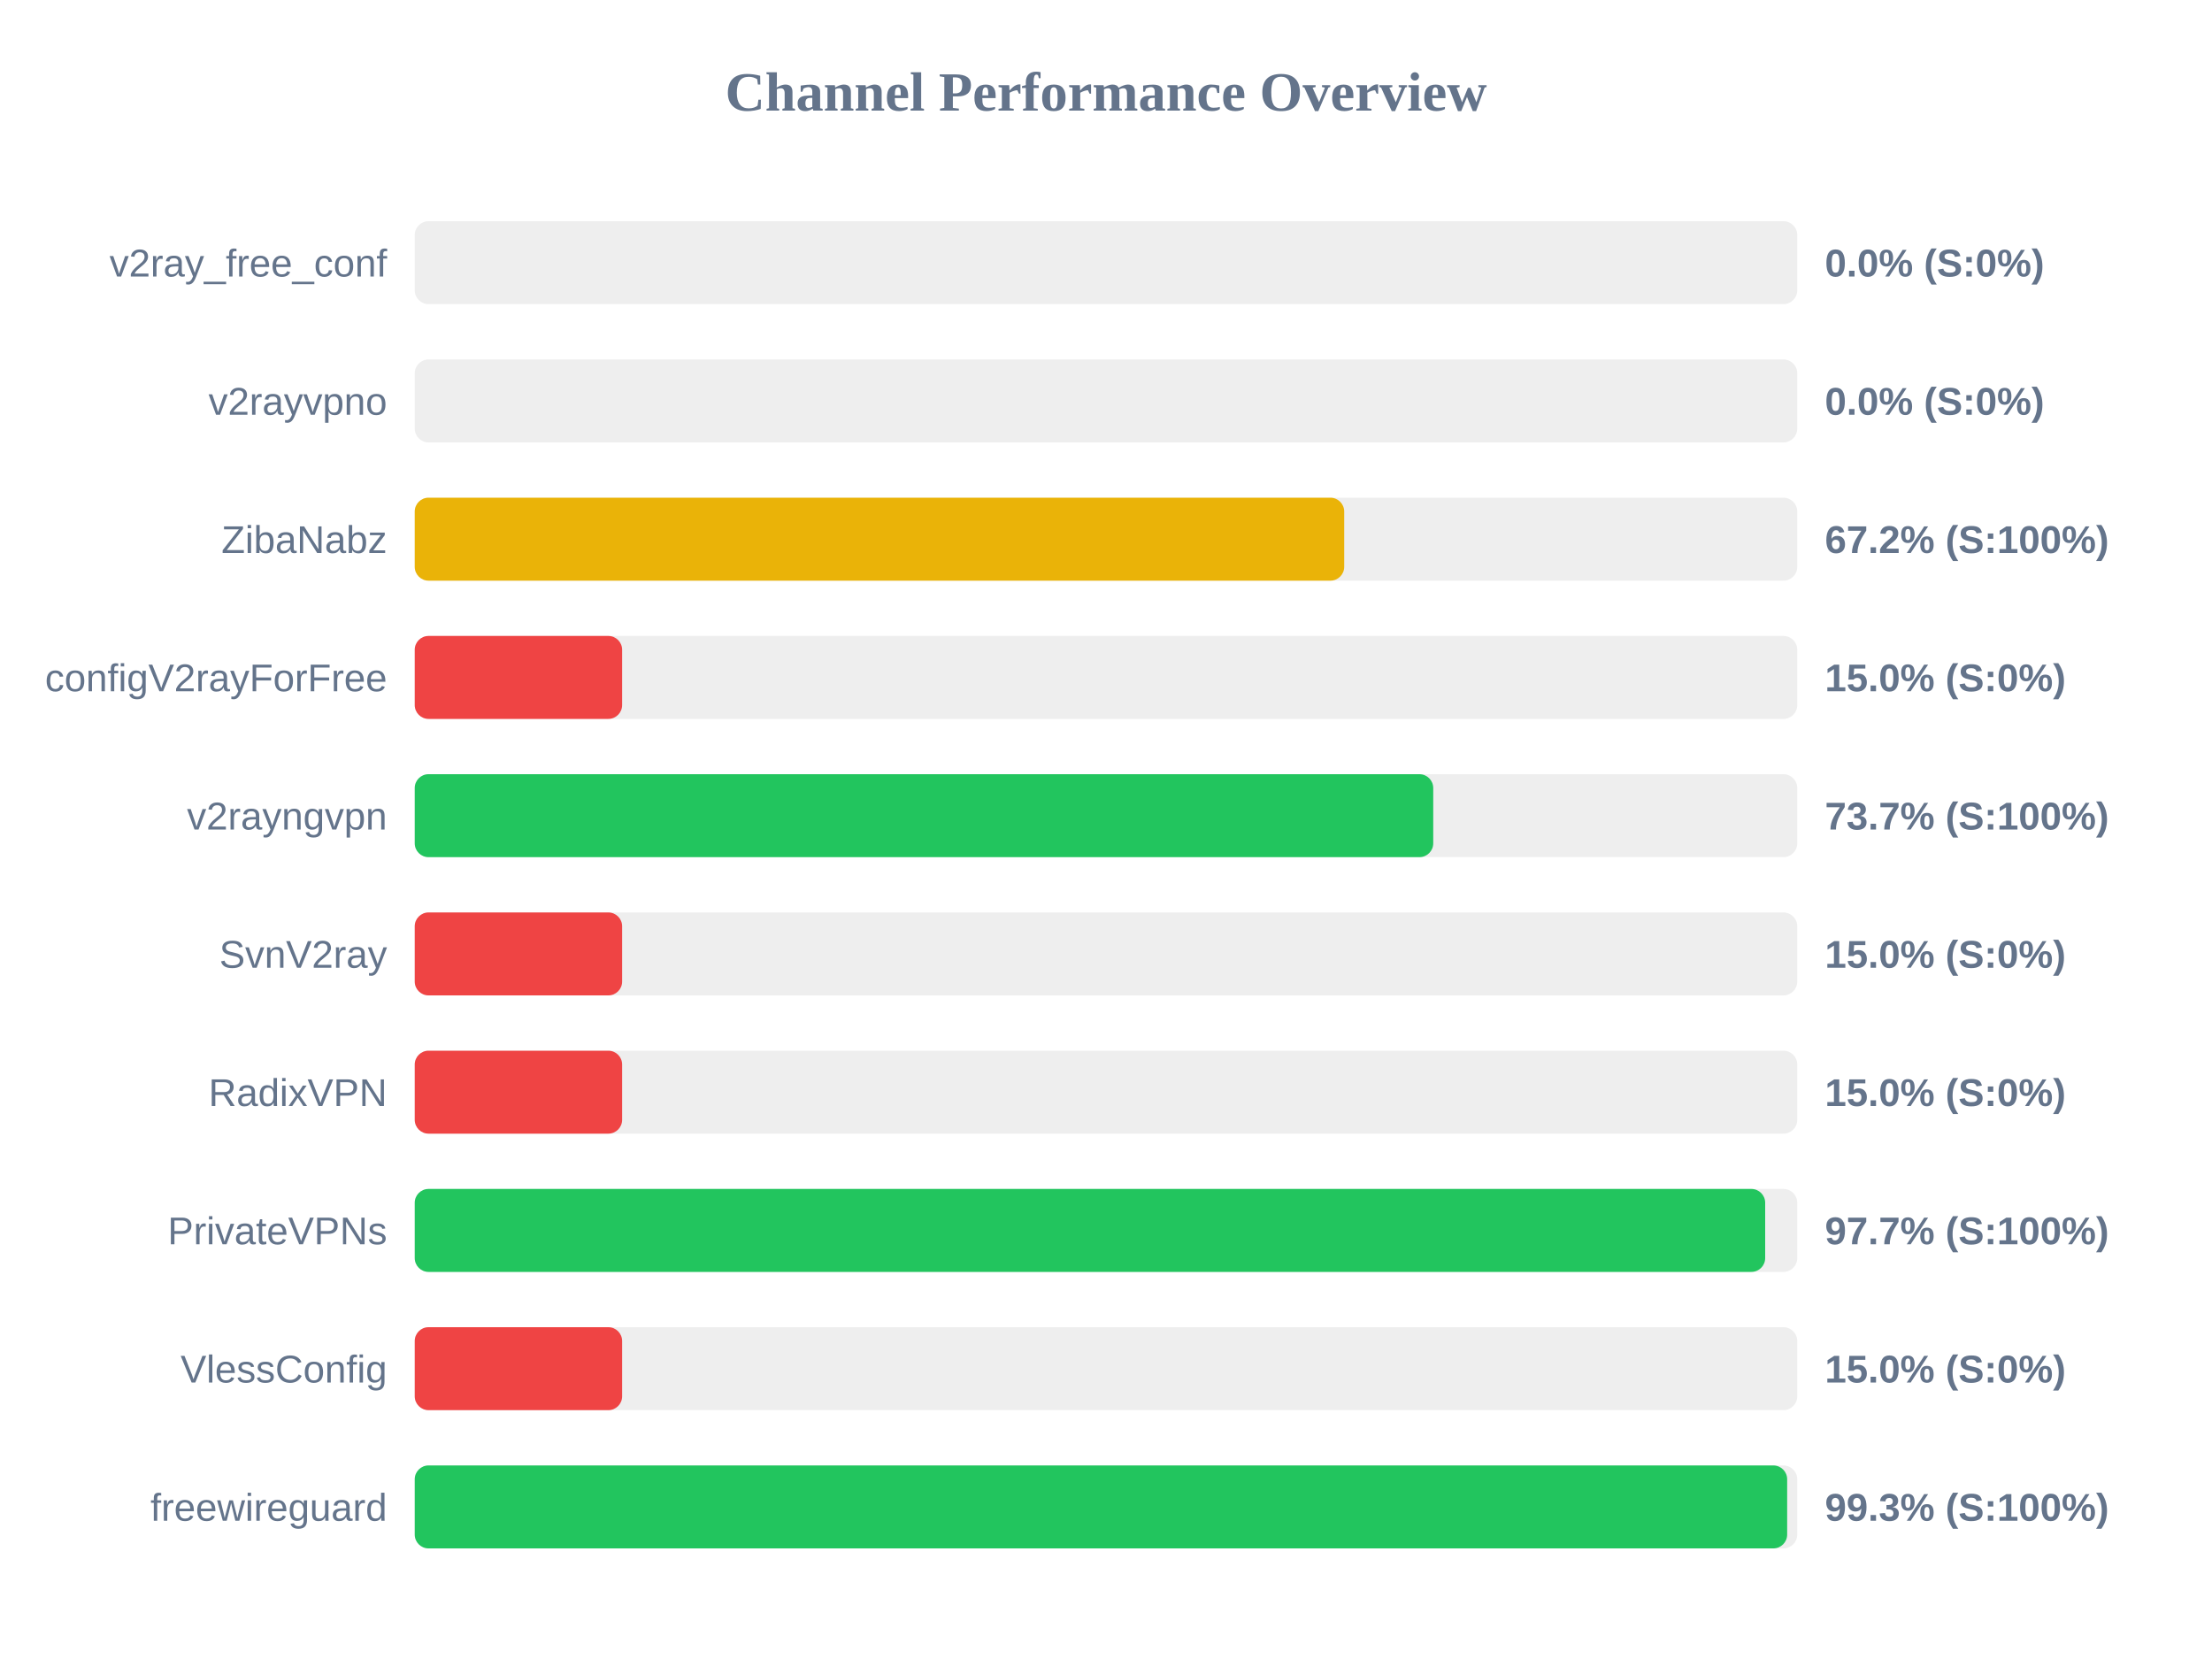
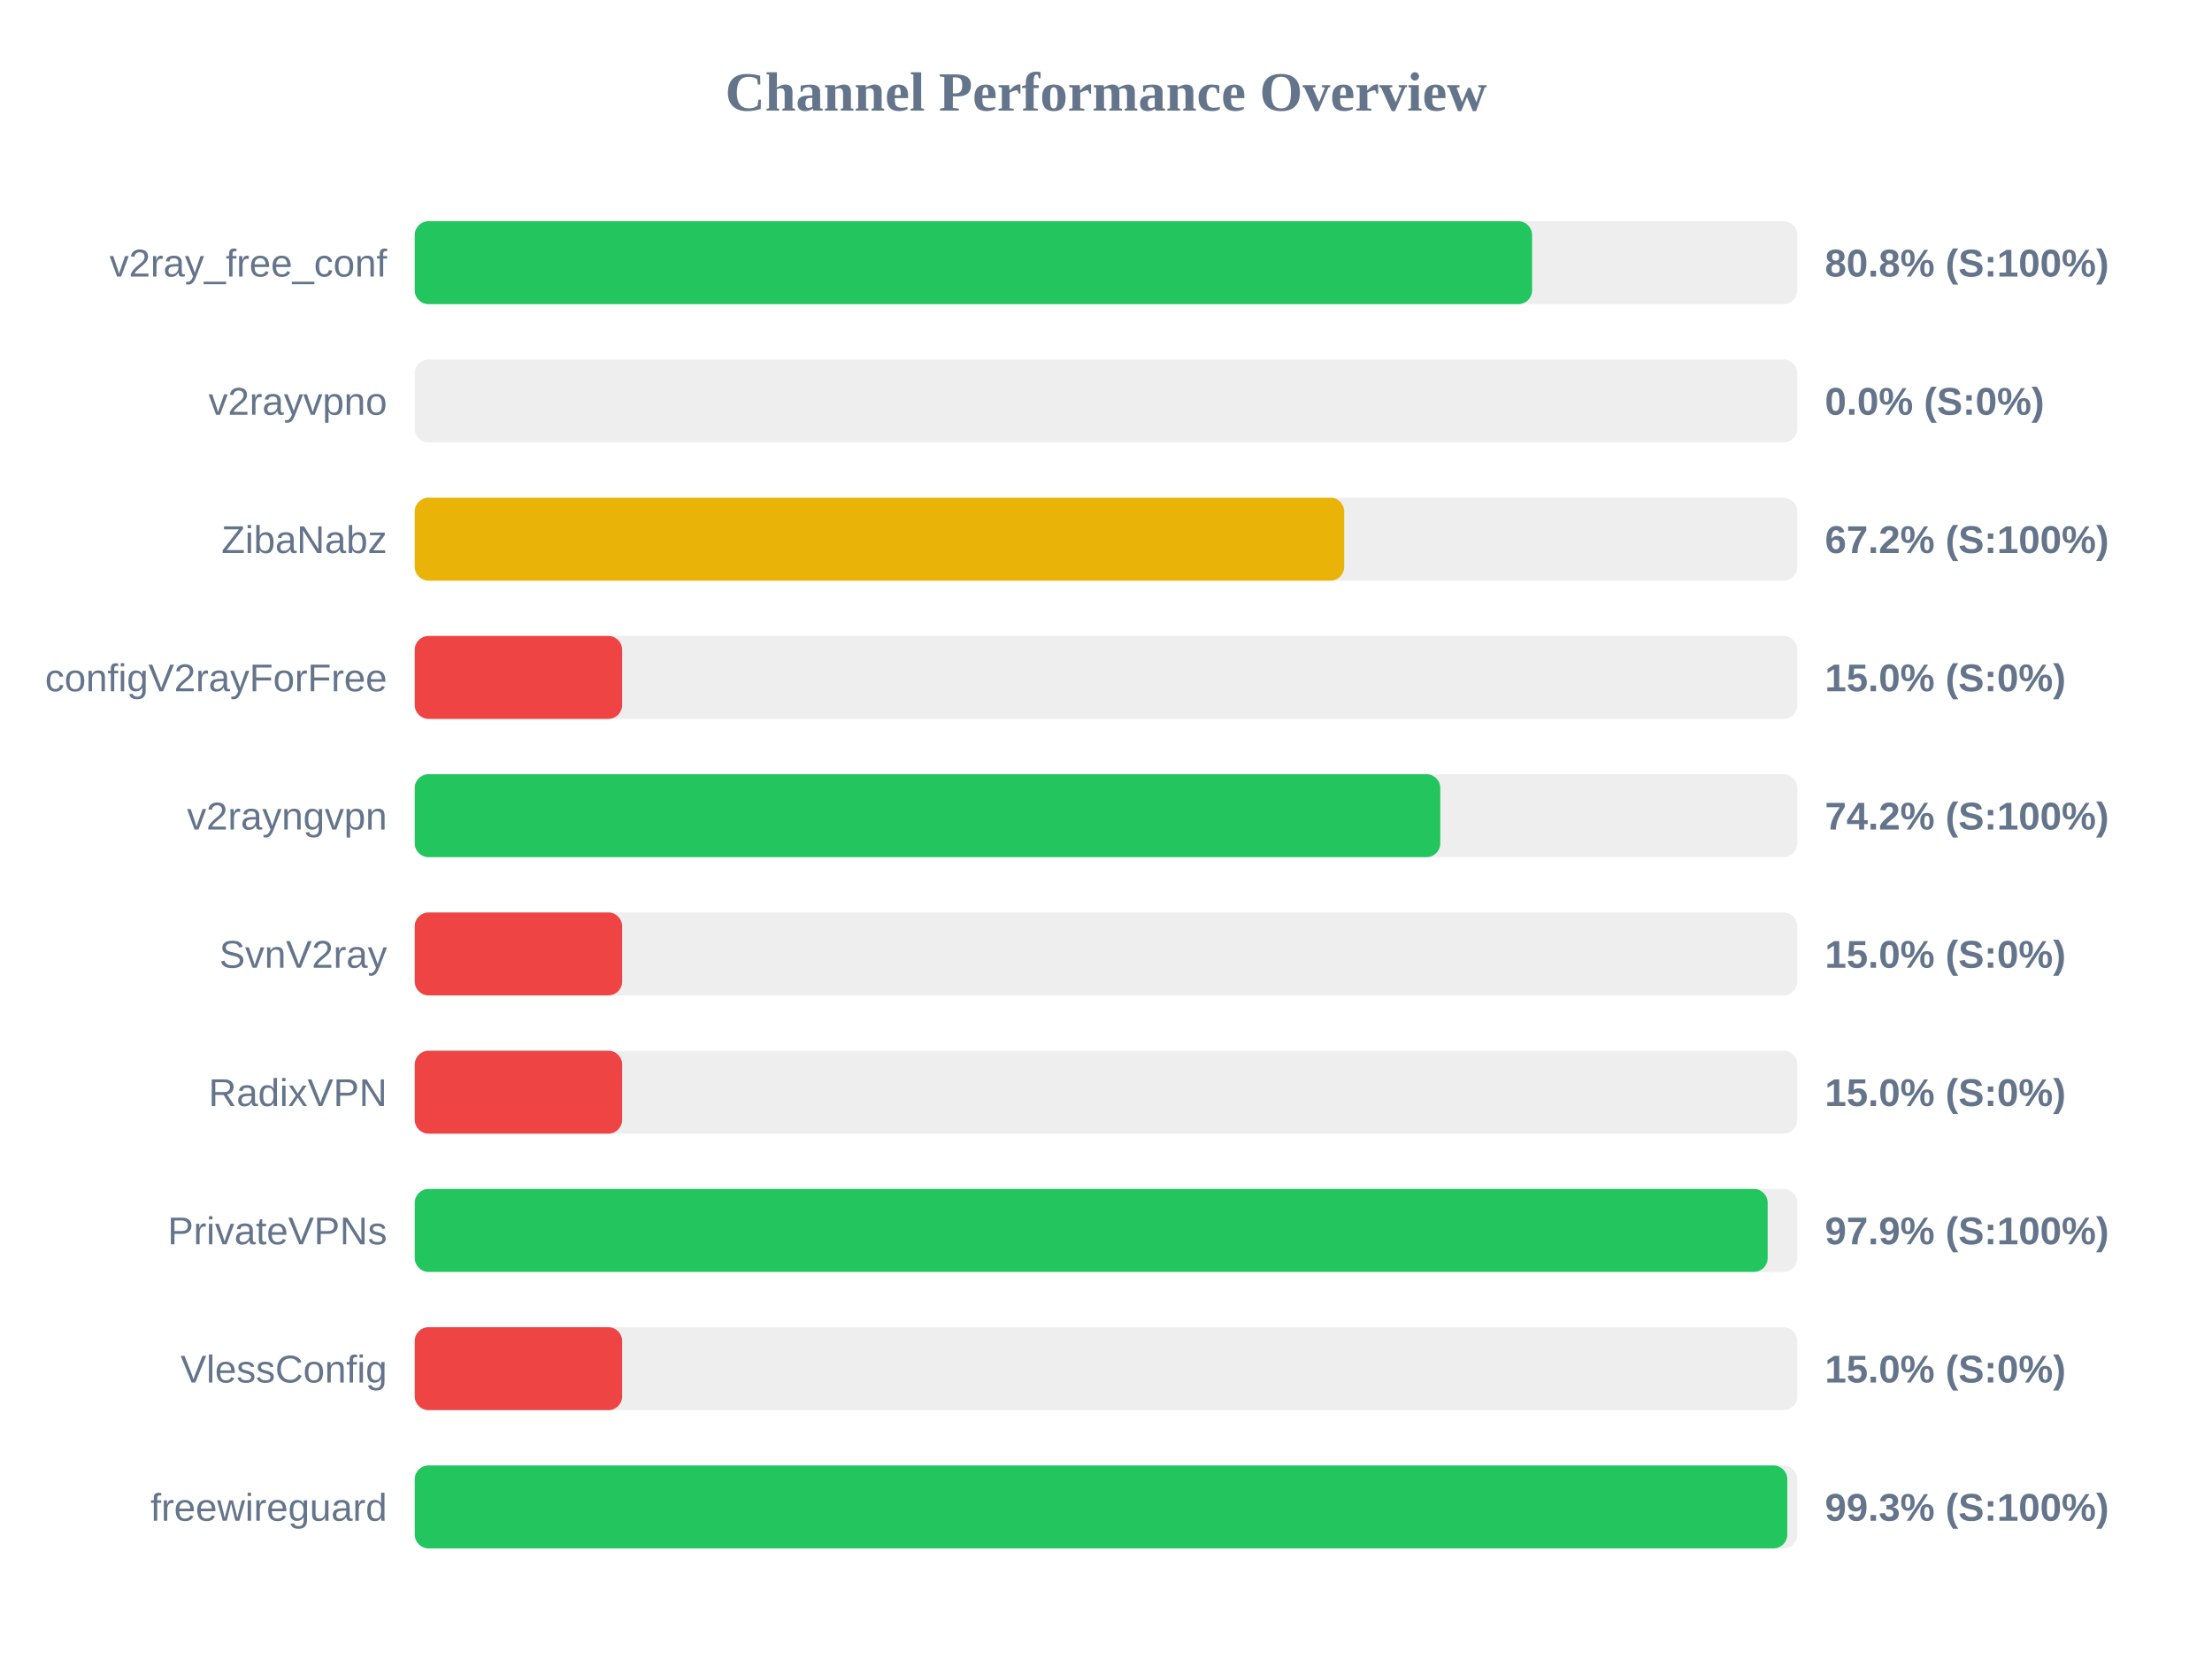
<svg xmlns="http://www.w3.org/2000/svg" width="800" height="600" version="1.1">
  <style>
        .row { font: 14px Arial; fill: #64748b; }
        .score { font: bold 14px Arial; fill: #64748b; }
    </style>
  <text x="400" y="40" text-anchor="middle" font-size="20px" font-weight="bold" fill="#64748b">Channel Performance Overview</text>
  <rect x="150" y="80" width="500" height="30" fill="#eee" rx="5" />
-   <rect x="150" y="80" width="0.0" height="30" fill="#ef4444" rx="5" />
+   <rect x="150" y="80" width="404.1" height="30" fill="#22c55e" rx="5" />
  <text x="140" y="100" text-anchor="end" class="row">v2ray_free_conf</text>
-   <text x="660" y="100" text-anchor="start" class="score">0.0% (S:0%)</text>
+   <text x="660" y="100" text-anchor="start" class="score">80.8% (S:100%)</text>
  <rect x="150" y="130" width="500" height="30" fill="#eee" rx="5" />
  <rect x="150" y="130" width="0.0" height="30" fill="#ef4444" rx="5" />
  <text x="140" y="150" text-anchor="end" class="row">v2rayvpno</text>
  <text x="660" y="150" text-anchor="start" class="score">0.0% (S:0%)</text>
  <rect x="150" y="180" width="500" height="30" fill="#eee" rx="5" />
  <rect x="150" y="180" width="336.15" height="30" fill="#eab308" rx="5" />
  <text x="140" y="200" text-anchor="end" class="row">ZibaNabz</text>
  <text x="660" y="200" text-anchor="start" class="score">67.2% (S:100%)</text>
  <rect x="150" y="230" width="500" height="30" fill="#eee" rx="5" />
  <rect x="150" y="230" width="75.0" height="30" fill="#ef4444" rx="5" />
  <text x="140" y="250" text-anchor="end" class="row">configV2rayForFree</text>
  <text x="660" y="250" text-anchor="start" class="score">15.0% (S:0%)</text>
  <rect x="150" y="280" width="500" height="30" fill="#eee" rx="5" />
-   <rect x="150" y="280" width="368.35" height="30" fill="#22c55e" rx="5" />
+   <rect x="150" y="280" width="370.9" height="30" fill="#22c55e" rx="5" />
  <text x="140" y="300" text-anchor="end" class="row">v2rayngvpn</text>
-   <text x="660" y="300" text-anchor="start" class="score">73.7% (S:100%)</text>
+   <text x="660" y="300" text-anchor="start" class="score">74.2% (S:100%)</text>
  <rect x="150" y="330" width="500" height="30" fill="#eee" rx="5" />
  <rect x="150" y="330" width="75.0" height="30" fill="#ef4444" rx="5" />
  <text x="140" y="350" text-anchor="end" class="row">SvnV2ray</text>
  <text x="660" y="350" text-anchor="start" class="score">15.0% (S:0%)</text>
  <rect x="150" y="380" width="500" height="30" fill="#eee" rx="5" />
  <rect x="150" y="380" width="75.0" height="30" fill="#ef4444" rx="5" />
  <text x="140" y="400" text-anchor="end" class="row">RadixVPN</text>
  <text x="660" y="400" text-anchor="start" class="score">15.0% (S:0%)</text>
  <rect x="150" y="430" width="500" height="30" fill="#eee" rx="5" />
-   <rect x="150" y="430" width="488.4" height="30" fill="#22c55e" rx="5" />
+   <rect x="150" y="430" width="489.3" height="30" fill="#22c55e" rx="5" />
  <text x="140" y="450" text-anchor="end" class="row">PrivateVPNs</text>
-   <text x="660" y="450" text-anchor="start" class="score">97.7% (S:100%)</text>
+   <text x="660" y="450" text-anchor="start" class="score">97.9% (S:100%)</text>
  <rect x="150" y="480" width="500" height="30" fill="#eee" rx="5" />
  <rect x="150" y="480" width="75.0" height="30" fill="#ef4444" rx="5" />
  <text x="140" y="500" text-anchor="end" class="row">VlessConfig</text>
  <text x="660" y="500" text-anchor="start" class="score">15.0% (S:0%)</text>
  <rect x="150" y="530" width="500" height="30" fill="#eee" rx="5" />
-   <rect x="150" y="530" width="496.35" height="30" fill="#22c55e" rx="5" />
+   <rect x="150" y="530" width="496.4" height="30" fill="#22c55e" rx="5" />
  <text x="140" y="550" text-anchor="end" class="row">freewireguard</text>
  <text x="660" y="550" text-anchor="start" class="score">99.3% (S:100%)</text>
</svg>
